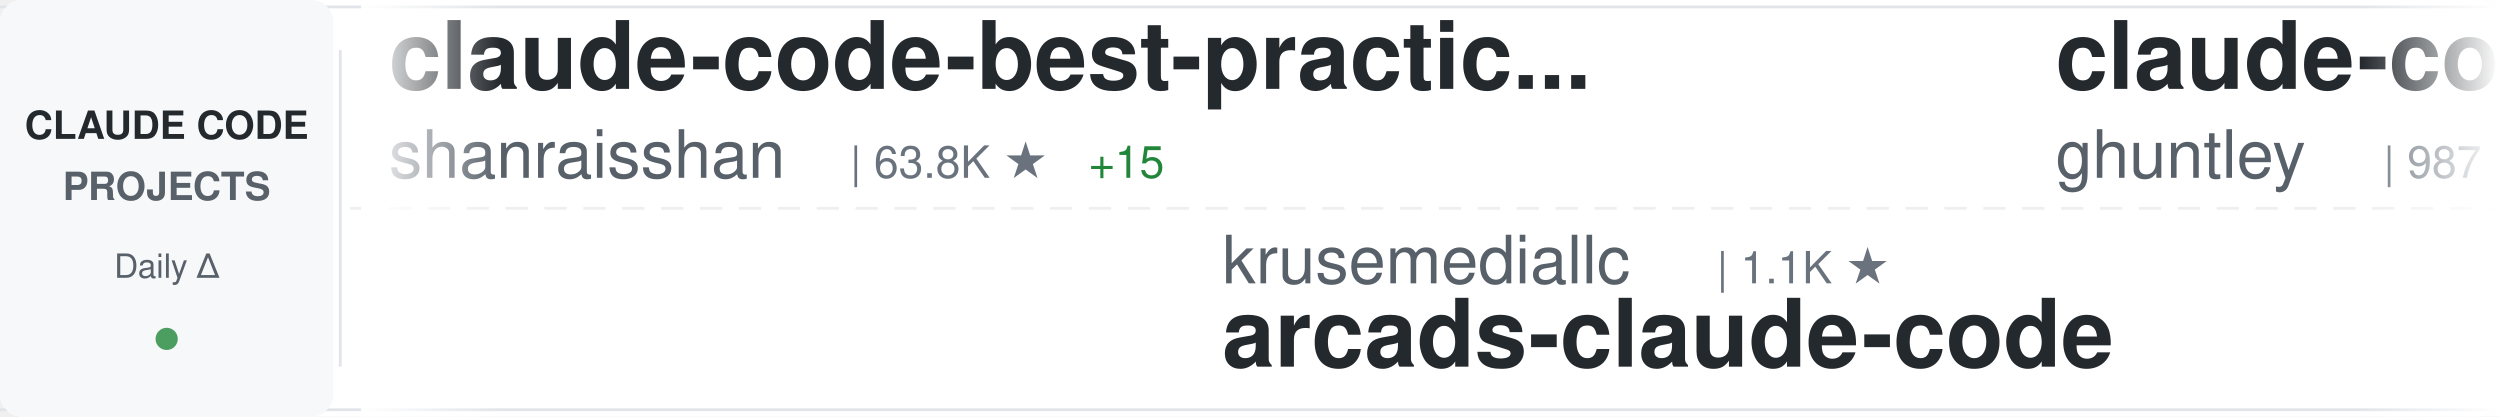
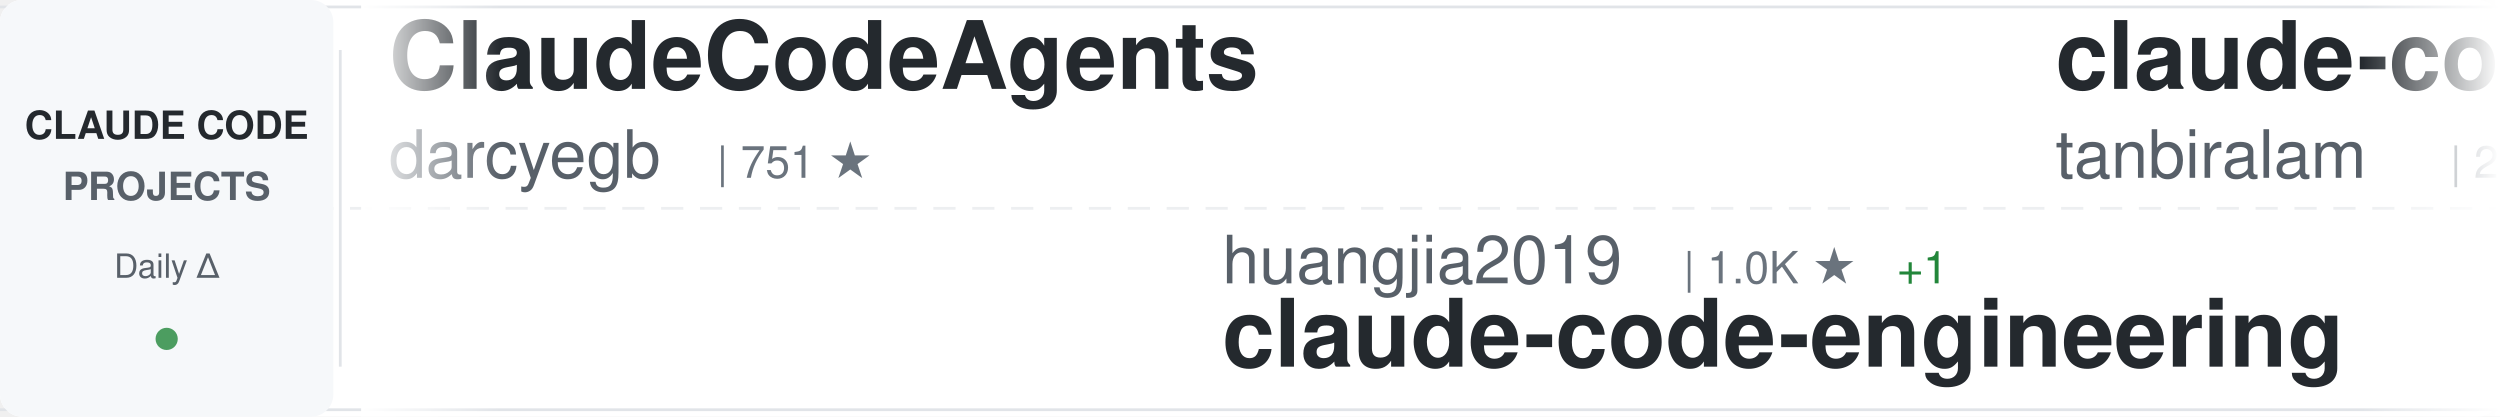
<svg xmlns="http://www.w3.org/2000/svg" width="900" height="150">
  <defs>
    <linearGradient id="awesomeLeftFade" x1="0%" y1="0%" x2="100%" y2="0%">
      <stop offset="0%" style="stop-color:#ffffff;stop-opacity:1" />
      <stop offset="100%" style="stop-color:#ffffff;stop-opacity:0" />
    </linearGradient>
    <linearGradient id="awesomeRightFade" x1="0%" y1="0%" x2="100%" y2="0%">
      <stop offset="0%" style="stop-color:#ffffff;stop-opacity:0" />
      <stop offset="100%" style="stop-color:#ffffff;stop-opacity:1" />
    </linearGradient>
  </defs>
  <rect width="900" height="150" fill="#ffffff" rx="8" />
  <rect x="0" y="2" width="900" height="1" fill="#e1e4e8" />
  <rect x="0" y="147" width="900" height="1" fill="#e1e4e8" />
  <line x1="0" y1="75" x2="900" y2="75" stroke="#e1e4e8" stroke-width="1" stroke-dasharray="8 6" opacity="0.6" />
  <rect x="0" y="0" width="120" height="150" fill="#f6f8fa" rx="8" />
  <text x="60" y="50" font-family="-apple-system, BlinkMacSystemFont, 'Segoe UI', Helvetica, Arial, sans-serif" font-size="14" font-weight="600" fill="#24292e" text-anchor="middle">CLAUDE CODE</text>
  <text x="60" y="72" font-family="-apple-system, BlinkMacSystemFont, 'Segoe UI', Helvetica, Arial, sans-serif" font-size="14" font-weight="600" fill="#586069" text-anchor="middle">PROJECTS</text>
  <text x="60" y="100" font-family="-apple-system, BlinkMacSystemFont, 'Segoe UI', Helvetica, Arial, sans-serif" font-size="12" font-weight="500" fill="#586069" text-anchor="middle">Daily Δ</text>
  <circle cx="60" cy="122" r="4" fill="#22863a" opacity="0.8" />
  <rect x="122" y="18" width="1" height="114" fill="#e1e4e8" />
  <clipPath id="awesomeTickerClip">
    <rect x="130" y="0" width="770" height="150" />
  </clipPath>
  <g clip-path="url(#awesomeTickerClip)">
    <g id="awesomeTickerItems">
      <animateTransform attributeName="transform" attributeType="XML" type="translate" from="0 0" to="-3000 0" dur="54s" repeatCount="indefinite" />
      <g transform="translate(0, 0)">
-         <text x="140" y="32" font-family="-apple-system, BlinkMacSystemFont, 'Segoe UI', Helvetica, Arial, sans-serif" font-size="34" font-weight="600" fill="#24292e">claude-code-best-practic...</text>
-         <text x="140" y="64" font-family="-apple-system, BlinkMacSystemFont, 'Segoe UI', Helvetica, Arial, sans-serif" font-size="24" font-weight="400" fill="#586069">shanraisshan</text>
-         <text x="306" y="64" font-family="-apple-system, BlinkMacSystemFont, 'Segoe UI', Helvetica, Arial, sans-serif" font-size="16" font-weight="500" fill="#6a737d">| 63.8K ★</text>
-         <text x="392" y="64" font-family="-apple-system, BlinkMacSystemFont, 'Segoe UI', Helvetica, Arial, sans-serif" font-size="16" font-weight="500" fill="#22863a"> +15</text>
+         <text x="140" y="32" font-family="-apple-system, BlinkMacSystemFont, 'Segoe UI', Helvetica, Arial, sans-serif" font-size="34" font-weight="600" fill="#24292e">ClaudeCodeAgents</text>
+         <text x="140" y="64" font-family="-apple-system, BlinkMacSystemFont, 'Segoe UI', Helvetica, Arial, sans-serif" font-size="24" font-weight="400" fill="#586069">darcyegb</text>
+         <text x="258" y="64" font-family="-apple-system, BlinkMacSystemFont, 'Segoe UI', Helvetica, Arial, sans-serif" font-size="16" font-weight="500" fill="#6a737d">| 751 ★</text>
      </g>
      <g transform="translate(300, 0)">
-         <text x="140" y="102" font-family="-apple-system, BlinkMacSystemFont, 'Segoe UI', Helvetica, Arial, sans-serif" font-size="24" font-weight="400" fill="#586069">krusemediallc</text>
-         <text x="318" y="102" font-family="-apple-system, BlinkMacSystemFont, 'Segoe UI', Helvetica, Arial, sans-serif" font-size="16" font-weight="500" fill="#6a737d">| 1.1K ★</text>
-         <text x="140" y="132" font-family="-apple-system, BlinkMacSystemFont, 'Segoe UI', Helvetica, Arial, sans-serif" font-size="34" font-weight="600" fill="#24292e">arcads-claude-code</text>
+         <text x="140" y="102" font-family="-apple-system, BlinkMacSystemFont, 'Segoe UI', Helvetica, Arial, sans-serif" font-size="24" font-weight="400" fill="#586069">huangjia2019</text>
+         <text x="306" y="102" font-family="-apple-system, BlinkMacSystemFont, 'Segoe UI', Helvetica, Arial, sans-serif" font-size="16" font-weight="500" fill="#6a737d">| 1.0K ★</text>
+         <text x="383" y="102" font-family="-apple-system, BlinkMacSystemFont, 'Segoe UI', Helvetica, Arial, sans-serif" font-size="16" font-weight="500" fill="#22863a"> +1</text>
+         <text x="140" y="132" font-family="-apple-system, BlinkMacSystemFont, 'Segoe UI', Helvetica, Arial, sans-serif" font-size="34" font-weight="600" fill="#24292e">claude-code-engineering</text>
      </g>
      <g transform="translate(600, 0)">
-         <text x="140" y="32" font-family="-apple-system, BlinkMacSystemFont, 'Segoe UI', Helvetica, Arial, sans-serif" font-size="34" font-weight="600" fill="#24292e">claude-code-source-code-...</text>
-         <text x="140" y="64" font-family="-apple-system, BlinkMacSystemFont, 'Segoe UI', Helvetica, Arial, sans-serif" font-size="24" font-weight="400" fill="#586069">ghuntley</text>
-         <text x="258" y="64" font-family="-apple-system, BlinkMacSystemFont, 'Segoe UI', Helvetica, Arial, sans-serif" font-size="16" font-weight="500" fill="#6a737d">| 987 ★</text>
+         <text x="140" y="32" font-family="-apple-system, BlinkMacSystemFont, 'Segoe UI', Helvetica, Arial, sans-serif" font-size="34" font-weight="600" fill="#24292e">claude-code</text>
+         <text x="140" y="64" font-family="-apple-system, BlinkMacSystemFont, 'Segoe UI', Helvetica, Arial, sans-serif" font-size="24" font-weight="400" fill="#586069">tanbiralam</text>
+         <text x="282" y="64" font-family="-apple-system, BlinkMacSystemFont, 'Segoe UI', Helvetica, Arial, sans-serif" font-size="16" font-weight="500" fill="#6a737d">| 2.1K ★</text>
+         <text x="359" y="64" font-family="-apple-system, BlinkMacSystemFont, 'Segoe UI', Helvetica, Arial, sans-serif" font-size="16" font-weight="500" fill="#22863a"> +2</text>
      </g>
      <g transform="translate(900, 0)">
-         <text x="140" y="102" font-family="-apple-system, BlinkMacSystemFont, 'Segoe UI', Helvetica, Arial, sans-serif" font-size="24" font-weight="400" fill="#586069">fazxes</text>
-         <text x="234" y="102" font-family="-apple-system, BlinkMacSystemFont, 'Segoe UI', Helvetica, Arial, sans-serif" font-size="16" font-weight="500" fill="#6a737d">| 227 ★</text>
-         <text x="140" y="132" font-family="-apple-system, BlinkMacSystemFont, 'Segoe UI', Helvetica, Arial, sans-serif" font-size="34" font-weight="600" fill="#24292e">Claude-code</text>
+         <text x="140" y="102" font-family="-apple-system, BlinkMacSystemFont, 'Segoe UI', Helvetica, Arial, sans-serif" font-size="24" font-weight="400" fill="#586069">Onewon</text>
+         <text x="234" y="102" font-family="-apple-system, BlinkMacSystemFont, 'Segoe UI', Helvetica, Arial, sans-serif" font-size="16" font-weight="500" fill="#6a737d">| 180 ★</text>
+         <text x="140" y="132" font-family="-apple-system, BlinkMacSystemFont, 'Segoe UI', Helvetica, Arial, sans-serif" font-size="34" font-weight="600" fill="#24292e">claude-code</text>
      </g>
      <g transform="translate(1200, 0)">
-         <text x="140" y="32" font-family="-apple-system, BlinkMacSystemFont, 'Segoe UI', Helvetica, Arial, sans-serif" font-size="34" font-weight="600" fill="#24292e">how-claude-code-works</text>
-         <text x="140" y="64" font-family="-apple-system, BlinkMacSystemFont, 'Segoe UI', Helvetica, Arial, sans-serif" font-size="24" font-weight="400" fill="#586069">Windy3f3f3f3f</text>
-         <text x="318" y="64" font-family="-apple-system, BlinkMacSystemFont, 'Segoe UI', Helvetica, Arial, sans-serif" font-size="16" font-weight="500" fill="#6a737d">| 3.3K ★</text>
-         <text x="395" y="64" font-family="-apple-system, BlinkMacSystemFont, 'Segoe UI', Helvetica, Arial, sans-serif" font-size="16" font-weight="500" fill="#22863a"> +1</text>
+         <text x="140" y="32" font-family="-apple-system, BlinkMacSystemFont, 'Segoe UI', Helvetica, Arial, sans-serif" font-size="34" font-weight="600" fill="#24292e">claude-code-source-build</text>
+         <text x="140" y="64" font-family="-apple-system, BlinkMacSystemFont, 'Segoe UI', Helvetica, Arial, sans-serif" font-size="24" font-weight="400" fill="#586069">andrew-kramer-inno</text>
+         <text x="378" y="64" font-family="-apple-system, BlinkMacSystemFont, 'Segoe UI', Helvetica, Arial, sans-serif" font-size="16" font-weight="500" fill="#6a737d">| 593 ★</text>
      </g>
      <g transform="translate(1500, 0)">
-         <text x="140" y="102" font-family="-apple-system, BlinkMacSystemFont, 'Segoe UI', Helvetica, Arial, sans-serif" font-size="24" font-weight="400" fill="#586069">lowcortisolprogrammer</text>
-         <text x="414" y="102" font-family="-apple-system, BlinkMacSystemFont, 'Segoe UI', Helvetica, Arial, sans-serif" font-size="16" font-weight="500" fill="#6a737d">| 172 ★</text>
+         <text x="140" y="102" font-family="-apple-system, BlinkMacSystemFont, 'Segoe UI', Helvetica, Arial, sans-serif" font-size="24" font-weight="400" fill="#586069">RishabhK103</text>
+         <text x="294" y="102" font-family="-apple-system, BlinkMacSystemFont, 'Segoe UI', Helvetica, Arial, sans-serif" font-size="16" font-weight="500" fill="#6a737d">| 105 ★</text>
        <text x="140" y="132" font-family="-apple-system, BlinkMacSystemFont, 'Segoe UI', Helvetica, Arial, sans-serif" font-size="34" font-weight="600" fill="#24292e">claude-code</text>
      </g>
      <g transform="translate(1800, 0)">
        <text x="140" y="32" font-family="-apple-system, BlinkMacSystemFont, 'Segoe UI', Helvetica, Arial, sans-serif" font-size="34" font-weight="600" fill="#24292e">claude-code</text>
-         <text x="140" y="64" font-family="-apple-system, BlinkMacSystemFont, 'Segoe UI', Helvetica, Arial, sans-serif" font-size="24" font-weight="400" fill="#586069">anthropics</text>
-         <text x="282" y="64" font-family="-apple-system, BlinkMacSystemFont, 'Segoe UI', Helvetica, Arial, sans-serif" font-size="16" font-weight="500" fill="#6a737d">| 139.7K ★</text>
-         <text x="377" y="64" font-family="-apple-system, BlinkMacSystemFont, 'Segoe UI', Helvetica, Arial, sans-serif" font-size="16" font-weight="500" fill="#22863a"> +39</text>
+         <text x="140" y="64" font-family="-apple-system, BlinkMacSystemFont, 'Segoe UI', Helvetica, Arial, sans-serif" font-size="24" font-weight="400" fill="#586069">freestylefly</text>
+         <text x="306" y="64" font-family="-apple-system, BlinkMacSystemFont, 'Segoe UI', Helvetica, Arial, sans-serif" font-size="16" font-weight="500" fill="#6a737d">| 128 ★</text>
      </g>
      <g transform="translate(2100, 0)">
-         <text x="140" y="102" font-family="-apple-system, BlinkMacSystemFont, 'Segoe UI', Helvetica, Arial, sans-serif" font-size="24" font-weight="400" fill="#586069">fuergaosi233</text>
-         <text x="306" y="102" font-family="-apple-system, BlinkMacSystemFont, 'Segoe UI', Helvetica, Arial, sans-serif" font-size="16" font-weight="500" fill="#6a737d">| 2.8K ★</text>
-         <text x="140" y="132" font-family="-apple-system, BlinkMacSystemFont, 'Segoe UI', Helvetica, Arial, sans-serif" font-size="34" font-weight="600" fill="#24292e">claude-code-proxy</text>
+         <text x="140" y="102" font-family="-apple-system, BlinkMacSystemFont, 'Segoe UI', Helvetica, Arial, sans-serif" font-size="24" font-weight="400" fill="#586069">ChinaSiro</text>
+         <text x="270" y="102" font-family="-apple-system, BlinkMacSystemFont, 'Segoe UI', Helvetica, Arial, sans-serif" font-size="16" font-weight="500" fill="#6a737d">| 9.6K ★</text>
+         <text x="140" y="132" font-family="-apple-system, BlinkMacSystemFont, 'Segoe UI', Helvetica, Arial, sans-serif" font-size="34" font-weight="600" fill="#24292e">claude-code-sourcemap</text>
      </g>
      <g transform="translate(2400, 0)">
-         <text x="140" y="32" font-family="-apple-system, BlinkMacSystemFont, 'Segoe UI', Helvetica, Arial, sans-serif" font-size="34" font-weight="600" fill="#24292e">claude-code-hub</text>
-         <text x="140" y="64" font-family="-apple-system, BlinkMacSystemFont, 'Segoe UI', Helvetica, Arial, sans-serif" font-size="24" font-weight="400" fill="#586069">ding113</text>
-         <text x="246" y="64" font-family="-apple-system, BlinkMacSystemFont, 'Segoe UI', Helvetica, Arial, sans-serif" font-size="16" font-weight="500" fill="#6a737d">| 3.3K ★</text>
-         <text x="323" y="64" font-family="-apple-system, BlinkMacSystemFont, 'Segoe UI', Helvetica, Arial, sans-serif" font-size="16" font-weight="500" fill="#22863a"> +1</text>
+         <text x="140" y="32" font-family="-apple-system, BlinkMacSystemFont, 'Segoe UI', Helvetica, Arial, sans-serif" font-size="34" font-weight="600" fill="#24292e">claude-code</text>
+         <text x="140" y="64" font-family="-apple-system, BlinkMacSystemFont, 'Segoe UI', Helvetica, Arial, sans-serif" font-size="24" font-weight="400" fill="#586069">yasasbanukaofficial</text>
+         <text x="390" y="64" font-family="-apple-system, BlinkMacSystemFont, 'Segoe UI', Helvetica, Arial, sans-serif" font-size="16" font-weight="500" fill="#6a737d">| 3.9K ★</text>
+         <text x="467" y="64" font-family="-apple-system, BlinkMacSystemFont, 'Segoe UI', Helvetica, Arial, sans-serif" font-size="16" font-weight="500" fill="#22863a"> +1</text>
      </g>
      <g transform="translate(2700, 0)">
-         <text x="140" y="102" font-family="-apple-system, BlinkMacSystemFont, 'Segoe UI', Helvetica, Arial, sans-serif" font-size="24" font-weight="400" fill="#586069">Maciek-roboblog</text>
-         <text x="342" y="102" font-family="-apple-system, BlinkMacSystemFont, 'Segoe UI', Helvetica, Arial, sans-serif" font-size="16" font-weight="500" fill="#6a737d">| 8.5K ★</text>
-         <text x="419" y="102" font-family="-apple-system, BlinkMacSystemFont, 'Segoe UI', Helvetica, Arial, sans-serif" font-size="16" font-weight="500" fill="#22863a"> +4</text>
-         <text x="140" y="132" font-family="-apple-system, BlinkMacSystemFont, 'Segoe UI', Helvetica, Arial, sans-serif" font-size="34" font-weight="600" fill="#24292e">Claude-Code-Usage-Monito...</text>
+         <text x="140" y="102" font-family="-apple-system, BlinkMacSystemFont, 'Segoe UI', Helvetica, Arial, sans-serif" font-size="24" font-weight="400" fill="#586069">hangsman</text>
+         <text x="258" y="102" font-family="-apple-system, BlinkMacSystemFont, 'Segoe UI', Helvetica, Arial, sans-serif" font-size="16" font-weight="500" fill="#6a737d">| 790 ★</text>
+         <text x="140" y="132" font-family="-apple-system, BlinkMacSystemFont, 'Segoe UI', Helvetica, Arial, sans-serif" font-size="34" font-weight="600" fill="#24292e">claude-code-source</text>
      </g>
      <g transform="translate(3000, 0)">
-         <text x="140" y="32" font-family="-apple-system, BlinkMacSystemFont, 'Segoe UI', Helvetica, Arial, sans-serif" font-size="34" font-weight="600" fill="#24292e">claude-code-best-practic...</text>
-         <text x="140" y="64" font-family="-apple-system, BlinkMacSystemFont, 'Segoe UI', Helvetica, Arial, sans-serif" font-size="24" font-weight="400" fill="#586069">shanraisshan</text>
-         <text x="306" y="64" font-family="-apple-system, BlinkMacSystemFont, 'Segoe UI', Helvetica, Arial, sans-serif" font-size="16" font-weight="500" fill="#6a737d">| 63.8K ★</text>
-         <text x="392" y="64" font-family="-apple-system, BlinkMacSystemFont, 'Segoe UI', Helvetica, Arial, sans-serif" font-size="16" font-weight="500" fill="#22863a"> +15</text>
+         <text x="140" y="32" font-family="-apple-system, BlinkMacSystemFont, 'Segoe UI', Helvetica, Arial, sans-serif" font-size="34" font-weight="600" fill="#24292e">ClaudeCodeAgents</text>
+         <text x="140" y="64" font-family="-apple-system, BlinkMacSystemFont, 'Segoe UI', Helvetica, Arial, sans-serif" font-size="24" font-weight="400" fill="#586069">darcyegb</text>
+         <text x="258" y="64" font-family="-apple-system, BlinkMacSystemFont, 'Segoe UI', Helvetica, Arial, sans-serif" font-size="16" font-weight="500" fill="#6a737d">| 751 ★</text>
      </g>
      <g transform="translate(3300, 0)">
-         <text x="140" y="102" font-family="-apple-system, BlinkMacSystemFont, 'Segoe UI', Helvetica, Arial, sans-serif" font-size="24" font-weight="400" fill="#586069">krusemediallc</text>
-         <text x="318" y="102" font-family="-apple-system, BlinkMacSystemFont, 'Segoe UI', Helvetica, Arial, sans-serif" font-size="16" font-weight="500" fill="#6a737d">| 1.1K ★</text>
-         <text x="140" y="132" font-family="-apple-system, BlinkMacSystemFont, 'Segoe UI', Helvetica, Arial, sans-serif" font-size="34" font-weight="600" fill="#24292e">arcads-claude-code</text>
+         <text x="140" y="102" font-family="-apple-system, BlinkMacSystemFont, 'Segoe UI', Helvetica, Arial, sans-serif" font-size="24" font-weight="400" fill="#586069">huangjia2019</text>
+         <text x="306" y="102" font-family="-apple-system, BlinkMacSystemFont, 'Segoe UI', Helvetica, Arial, sans-serif" font-size="16" font-weight="500" fill="#6a737d">| 1.0K ★</text>
+         <text x="383" y="102" font-family="-apple-system, BlinkMacSystemFont, 'Segoe UI', Helvetica, Arial, sans-serif" font-size="16" font-weight="500" fill="#22863a"> +1</text>
+         <text x="140" y="132" font-family="-apple-system, BlinkMacSystemFont, 'Segoe UI', Helvetica, Arial, sans-serif" font-size="34" font-weight="600" fill="#24292e">claude-code-engineering</text>
      </g>
      <g transform="translate(3600, 0)">
-         <text x="140" y="32" font-family="-apple-system, BlinkMacSystemFont, 'Segoe UI', Helvetica, Arial, sans-serif" font-size="34" font-weight="600" fill="#24292e">claude-code-source-code-...</text>
-         <text x="140" y="64" font-family="-apple-system, BlinkMacSystemFont, 'Segoe UI', Helvetica, Arial, sans-serif" font-size="24" font-weight="400" fill="#586069">ghuntley</text>
-         <text x="258" y="64" font-family="-apple-system, BlinkMacSystemFont, 'Segoe UI', Helvetica, Arial, sans-serif" font-size="16" font-weight="500" fill="#6a737d">| 987 ★</text>
+         <text x="140" y="32" font-family="-apple-system, BlinkMacSystemFont, 'Segoe UI', Helvetica, Arial, sans-serif" font-size="34" font-weight="600" fill="#24292e">claude-code</text>
+         <text x="140" y="64" font-family="-apple-system, BlinkMacSystemFont, 'Segoe UI', Helvetica, Arial, sans-serif" font-size="24" font-weight="400" fill="#586069">tanbiralam</text>
+         <text x="282" y="64" font-family="-apple-system, BlinkMacSystemFont, 'Segoe UI', Helvetica, Arial, sans-serif" font-size="16" font-weight="500" fill="#6a737d">| 2.1K ★</text>
+         <text x="359" y="64" font-family="-apple-system, BlinkMacSystemFont, 'Segoe UI', Helvetica, Arial, sans-serif" font-size="16" font-weight="500" fill="#22863a"> +2</text>
      </g>
      <g transform="translate(3900, 0)">
-         <text x="140" y="102" font-family="-apple-system, BlinkMacSystemFont, 'Segoe UI', Helvetica, Arial, sans-serif" font-size="24" font-weight="400" fill="#586069">fazxes</text>
-         <text x="234" y="102" font-family="-apple-system, BlinkMacSystemFont, 'Segoe UI', Helvetica, Arial, sans-serif" font-size="16" font-weight="500" fill="#6a737d">| 227 ★</text>
-         <text x="140" y="132" font-family="-apple-system, BlinkMacSystemFont, 'Segoe UI', Helvetica, Arial, sans-serif" font-size="34" font-weight="600" fill="#24292e">Claude-code</text>
+         <text x="140" y="102" font-family="-apple-system, BlinkMacSystemFont, 'Segoe UI', Helvetica, Arial, sans-serif" font-size="24" font-weight="400" fill="#586069">Onewon</text>
+         <text x="234" y="102" font-family="-apple-system, BlinkMacSystemFont, 'Segoe UI', Helvetica, Arial, sans-serif" font-size="16" font-weight="500" fill="#6a737d">| 180 ★</text>
+         <text x="140" y="132" font-family="-apple-system, BlinkMacSystemFont, 'Segoe UI', Helvetica, Arial, sans-serif" font-size="34" font-weight="600" fill="#24292e">claude-code</text>
      </g>
    </g>
  </g>
  <rect x="130" y="0" width="50" height="150" fill="url(#awesomeLeftFade)" />
  <rect x="850" y="0" width="50" height="150" fill="url(#awesomeRightFade)" />
</svg>
